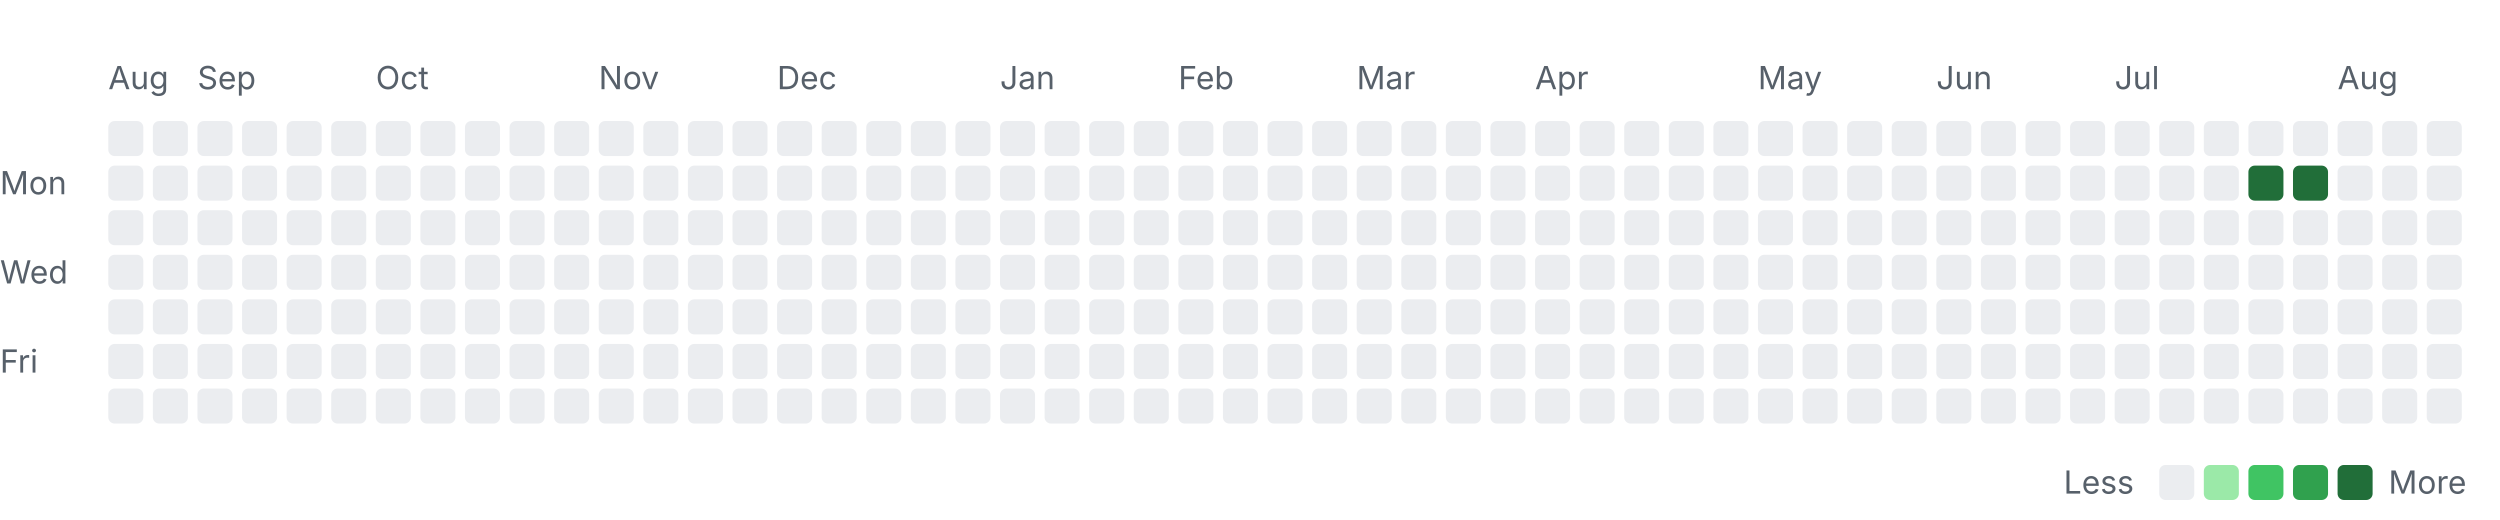
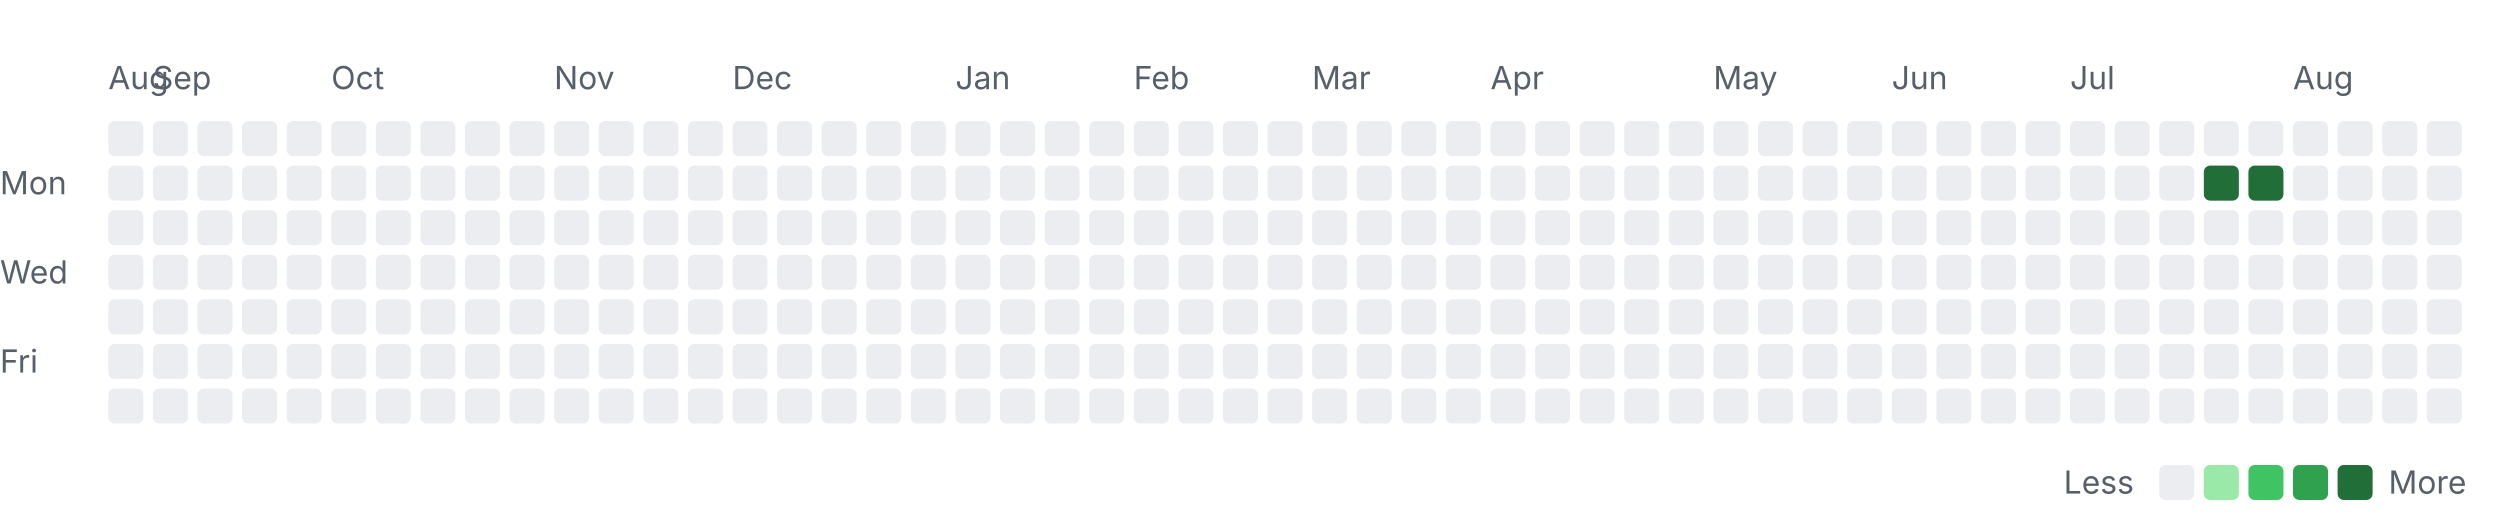
<svg xmlns="http://www.w3.org/2000/svg" width="785" height="163" viewBox="0 0 785 163" role="img" aria-labelledby="title desc">
  <style>
    .label { font: 10px -apple-system, BlinkMacSystemFont, "Segoe UI", sans-serif; fill: #57606a; }
    .month { font-size: 10px; }
    .level-0 { fill: #ebedf0; }
    .level-1 { fill: #9be9a8; }
    .level-2 { fill: #40c463; }
    .level-3 { fill: #30a14e; }
    .level-4 { fill: #216e39; }
    @media (prefers-color-scheme: dark) {
      .label { fill: #8c959f; }
      .level-0 { fill: #161b22; }
      .level-1 { fill: #0e4429; }
      .level-2 { fill: #006d32; }
      .level-3 { fill: #26a641; }
      .level-4 { fill: #39d353; }
    }
  </style>
  <text class="label month" x="34" y="28">Aug</text>
-   <text class="label month" x="62" y="28">Sep</text>
-   <text class="label month" x="118" y="28">Oct</text>
-   <text class="label month" x="188" y="28">Nov</text>
-   <text class="label month" x="244" y="28">Dec</text>
-   <text class="label month" x="314" y="28">Jan</text>
-   <text class="label month" x="370" y="28">Feb</text>
-   <text class="label month" x="426" y="28">Mar</text>
-   <text class="label month" x="482" y="28">Apr</text>
-   <text class="label month" x="552" y="28">May</text>
-   <text class="label month" x="608" y="28">Jun</text>
-   <text class="label month" x="664" y="28">Jul</text>
-   <text class="label month" x="734" y="28">Aug</text>
+   <text class="label month" x="48" y="28">Sep</text>
+   <text class="label month" x="104" y="28">Oct</text>
+   <text class="label month" x="174" y="28">Nov</text>
+   <text class="label month" x="230" y="28">Dec</text>
+   <text class="label month" x="300" y="28">Jan</text>
+   <text class="label month" x="356" y="28">Feb</text>
+   <text class="label month" x="412" y="28">Mar</text>
+   <text class="label month" x="468" y="28">Apr</text>
+   <text class="label month" x="538" y="28">May</text>
+   <text class="label month" x="594" y="28">Jun</text>
+   <text class="label month" x="650" y="28">Jul</text>
+   <text class="label month" x="720" y="28">Aug</text>
  <text class="label" x="0" y="61">Mon</text>
  <text class="label" x="0" y="89">Wed</text>
  <text class="label" x="0" y="117">Fri</text>
  <rect class="day level-0" x="34" y="38" width="11" height="11" rx="2" />
  <rect class="day level-0" x="34" y="52" width="11" height="11" rx="2" />
  <rect class="day level-0" x="34" y="66" width="11" height="11" rx="2" />
  <rect class="day level-0" x="34" y="80" width="11" height="11" rx="2" />
  <rect class="day level-0" x="34" y="94" width="11" height="11" rx="2" />
  <rect class="day level-0" x="34" y="108" width="11" height="11" rx="2" />
  <rect class="day level-0" x="34" y="122" width="11" height="11" rx="2" />
  <rect class="day level-0" x="48" y="38" width="11" height="11" rx="2" />
  <rect class="day level-0" x="48" y="52" width="11" height="11" rx="2" />
  <rect class="day level-0" x="48" y="66" width="11" height="11" rx="2" />
  <rect class="day level-0" x="48" y="80" width="11" height="11" rx="2" />
  <rect class="day level-0" x="48" y="94" width="11" height="11" rx="2" />
  <rect class="day level-0" x="48" y="108" width="11" height="11" rx="2" />
  <rect class="day level-0" x="48" y="122" width="11" height="11" rx="2" />
  <rect class="day level-0" x="62" y="38" width="11" height="11" rx="2" />
  <rect class="day level-0" x="62" y="52" width="11" height="11" rx="2" />
  <rect class="day level-0" x="62" y="66" width="11" height="11" rx="2" />
  <rect class="day level-0" x="62" y="80" width="11" height="11" rx="2" />
  <rect class="day level-0" x="62" y="94" width="11" height="11" rx="2" />
  <rect class="day level-0" x="62" y="108" width="11" height="11" rx="2" />
  <rect class="day level-0" x="62" y="122" width="11" height="11" rx="2" />
  <rect class="day level-0" x="76" y="38" width="11" height="11" rx="2" />
  <rect class="day level-0" x="76" y="52" width="11" height="11" rx="2" />
  <rect class="day level-0" x="76" y="66" width="11" height="11" rx="2" />
  <rect class="day level-0" x="76" y="80" width="11" height="11" rx="2" />
  <rect class="day level-0" x="76" y="94" width="11" height="11" rx="2" />
  <rect class="day level-0" x="76" y="108" width="11" height="11" rx="2" />
  <rect class="day level-0" x="76" y="122" width="11" height="11" rx="2" />
  <rect class="day level-0" x="90" y="38" width="11" height="11" rx="2" />
  <rect class="day level-0" x="90" y="52" width="11" height="11" rx="2" />
  <rect class="day level-0" x="90" y="66" width="11" height="11" rx="2" />
  <rect class="day level-0" x="90" y="80" width="11" height="11" rx="2" />
  <rect class="day level-0" x="90" y="94" width="11" height="11" rx="2" />
  <rect class="day level-0" x="90" y="108" width="11" height="11" rx="2" />
  <rect class="day level-0" x="90" y="122" width="11" height="11" rx="2" />
  <rect class="day level-0" x="104" y="38" width="11" height="11" rx="2" />
  <rect class="day level-0" x="104" y="52" width="11" height="11" rx="2" />
  <rect class="day level-0" x="104" y="66" width="11" height="11" rx="2" />
  <rect class="day level-0" x="104" y="80" width="11" height="11" rx="2" />
  <rect class="day level-0" x="104" y="94" width="11" height="11" rx="2" />
  <rect class="day level-0" x="104" y="108" width="11" height="11" rx="2" />
  <rect class="day level-0" x="104" y="122" width="11" height="11" rx="2" />
  <rect class="day level-0" x="118" y="38" width="11" height="11" rx="2" />
  <rect class="day level-0" x="118" y="52" width="11" height="11" rx="2" />
  <rect class="day level-0" x="118" y="66" width="11" height="11" rx="2" />
  <rect class="day level-0" x="118" y="80" width="11" height="11" rx="2" />
  <rect class="day level-0" x="118" y="94" width="11" height="11" rx="2" />
  <rect class="day level-0" x="118" y="108" width="11" height="11" rx="2" />
  <rect class="day level-0" x="118" y="122" width="11" height="11" rx="2" />
  <rect class="day level-0" x="132" y="38" width="11" height="11" rx="2" />
  <rect class="day level-0" x="132" y="52" width="11" height="11" rx="2" />
  <rect class="day level-0" x="132" y="66" width="11" height="11" rx="2" />
  <rect class="day level-0" x="132" y="80" width="11" height="11" rx="2" />
  <rect class="day level-0" x="132" y="94" width="11" height="11" rx="2" />
  <rect class="day level-0" x="132" y="108" width="11" height="11" rx="2" />
  <rect class="day level-0" x="132" y="122" width="11" height="11" rx="2" />
  <rect class="day level-0" x="146" y="38" width="11" height="11" rx="2" />
  <rect class="day level-0" x="146" y="52" width="11" height="11" rx="2" />
  <rect class="day level-0" x="146" y="66" width="11" height="11" rx="2" />
  <rect class="day level-0" x="146" y="80" width="11" height="11" rx="2" />
  <rect class="day level-0" x="146" y="94" width="11" height="11" rx="2" />
  <rect class="day level-0" x="146" y="108" width="11" height="11" rx="2" />
  <rect class="day level-0" x="146" y="122" width="11" height="11" rx="2" />
  <rect class="day level-0" x="160" y="38" width="11" height="11" rx="2" />
  <rect class="day level-0" x="160" y="52" width="11" height="11" rx="2" />
  <rect class="day level-0" x="160" y="66" width="11" height="11" rx="2" />
  <rect class="day level-0" x="160" y="80" width="11" height="11" rx="2" />
  <rect class="day level-0" x="160" y="94" width="11" height="11" rx="2" />
  <rect class="day level-0" x="160" y="108" width="11" height="11" rx="2" />
  <rect class="day level-0" x="160" y="122" width="11" height="11" rx="2" />
  <rect class="day level-0" x="174" y="38" width="11" height="11" rx="2" />
  <rect class="day level-0" x="174" y="52" width="11" height="11" rx="2" />
  <rect class="day level-0" x="174" y="66" width="11" height="11" rx="2" />
  <rect class="day level-0" x="174" y="80" width="11" height="11" rx="2" />
  <rect class="day level-0" x="174" y="94" width="11" height="11" rx="2" />
  <rect class="day level-0" x="174" y="108" width="11" height="11" rx="2" />
  <rect class="day level-0" x="174" y="122" width="11" height="11" rx="2" />
  <rect class="day level-0" x="188" y="38" width="11" height="11" rx="2" />
  <rect class="day level-0" x="188" y="52" width="11" height="11" rx="2" />
  <rect class="day level-0" x="188" y="66" width="11" height="11" rx="2" />
  <rect class="day level-0" x="188" y="80" width="11" height="11" rx="2" />
  <rect class="day level-0" x="188" y="94" width="11" height="11" rx="2" />
  <rect class="day level-0" x="188" y="108" width="11" height="11" rx="2" />
  <rect class="day level-0" x="188" y="122" width="11" height="11" rx="2" />
  <rect class="day level-0" x="202" y="38" width="11" height="11" rx="2" />
  <rect class="day level-0" x="202" y="52" width="11" height="11" rx="2" />
  <rect class="day level-0" x="202" y="66" width="11" height="11" rx="2" />
  <rect class="day level-0" x="202" y="80" width="11" height="11" rx="2" />
  <rect class="day level-0" x="202" y="94" width="11" height="11" rx="2" />
  <rect class="day level-0" x="202" y="108" width="11" height="11" rx="2" />
  <rect class="day level-0" x="202" y="122" width="11" height="11" rx="2" />
  <rect class="day level-0" x="216" y="38" width="11" height="11" rx="2" />
  <rect class="day level-0" x="216" y="52" width="11" height="11" rx="2" />
  <rect class="day level-0" x="216" y="66" width="11" height="11" rx="2" />
  <rect class="day level-0" x="216" y="80" width="11" height="11" rx="2" />
  <rect class="day level-0" x="216" y="94" width="11" height="11" rx="2" />
  <rect class="day level-0" x="216" y="108" width="11" height="11" rx="2" />
  <rect class="day level-0" x="216" y="122" width="11" height="11" rx="2" />
  <rect class="day level-0" x="230" y="38" width="11" height="11" rx="2" />
  <rect class="day level-0" x="230" y="52" width="11" height="11" rx="2" />
  <rect class="day level-0" x="230" y="66" width="11" height="11" rx="2" />
  <rect class="day level-0" x="230" y="80" width="11" height="11" rx="2" />
  <rect class="day level-0" x="230" y="94" width="11" height="11" rx="2" />
  <rect class="day level-0" x="230" y="108" width="11" height="11" rx="2" />
  <rect class="day level-0" x="230" y="122" width="11" height="11" rx="2" />
  <rect class="day level-0" x="244" y="38" width="11" height="11" rx="2" />
  <rect class="day level-0" x="244" y="52" width="11" height="11" rx="2" />
  <rect class="day level-0" x="244" y="66" width="11" height="11" rx="2" />
  <rect class="day level-0" x="244" y="80" width="11" height="11" rx="2" />
  <rect class="day level-0" x="244" y="94" width="11" height="11" rx="2" />
  <rect class="day level-0" x="244" y="108" width="11" height="11" rx="2" />
  <rect class="day level-0" x="244" y="122" width="11" height="11" rx="2" />
  <rect class="day level-0" x="258" y="38" width="11" height="11" rx="2" />
  <rect class="day level-0" x="258" y="52" width="11" height="11" rx="2" />
  <rect class="day level-0" x="258" y="66" width="11" height="11" rx="2" />
  <rect class="day level-0" x="258" y="80" width="11" height="11" rx="2" />
  <rect class="day level-0" x="258" y="94" width="11" height="11" rx="2" />
  <rect class="day level-0" x="258" y="108" width="11" height="11" rx="2" />
  <rect class="day level-0" x="258" y="122" width="11" height="11" rx="2" />
  <rect class="day level-0" x="272" y="38" width="11" height="11" rx="2" />
  <rect class="day level-0" x="272" y="52" width="11" height="11" rx="2" />
  <rect class="day level-0" x="272" y="66" width="11" height="11" rx="2" />
  <rect class="day level-0" x="272" y="80" width="11" height="11" rx="2" />
  <rect class="day level-0" x="272" y="94" width="11" height="11" rx="2" />
  <rect class="day level-0" x="272" y="108" width="11" height="11" rx="2" />
  <rect class="day level-0" x="272" y="122" width="11" height="11" rx="2" />
  <rect class="day level-0" x="286" y="38" width="11" height="11" rx="2" />
  <rect class="day level-0" x="286" y="52" width="11" height="11" rx="2" />
  <rect class="day level-0" x="286" y="66" width="11" height="11" rx="2" />
  <rect class="day level-0" x="286" y="80" width="11" height="11" rx="2" />
  <rect class="day level-0" x="286" y="94" width="11" height="11" rx="2" />
  <rect class="day level-0" x="286" y="108" width="11" height="11" rx="2" />
  <rect class="day level-0" x="286" y="122" width="11" height="11" rx="2" />
  <rect class="day level-0" x="300" y="38" width="11" height="11" rx="2" />
  <rect class="day level-0" x="300" y="52" width="11" height="11" rx="2" />
  <rect class="day level-0" x="300" y="66" width="11" height="11" rx="2" />
  <rect class="day level-0" x="300" y="80" width="11" height="11" rx="2" />
  <rect class="day level-0" x="300" y="94" width="11" height="11" rx="2" />
  <rect class="day level-0" x="300" y="108" width="11" height="11" rx="2" />
  <rect class="day level-0" x="300" y="122" width="11" height="11" rx="2" />
  <rect class="day level-0" x="314" y="38" width="11" height="11" rx="2" />
  <rect class="day level-0" x="314" y="52" width="11" height="11" rx="2" />
  <rect class="day level-0" x="314" y="66" width="11" height="11" rx="2" />
  <rect class="day level-0" x="314" y="80" width="11" height="11" rx="2" />
  <rect class="day level-0" x="314" y="94" width="11" height="11" rx="2" />
  <rect class="day level-0" x="314" y="108" width="11" height="11" rx="2" />
  <rect class="day level-0" x="314" y="122" width="11" height="11" rx="2" />
  <rect class="day level-0" x="328" y="38" width="11" height="11" rx="2" />
  <rect class="day level-0" x="328" y="52" width="11" height="11" rx="2" />
  <rect class="day level-0" x="328" y="66" width="11" height="11" rx="2" />
  <rect class="day level-0" x="328" y="80" width="11" height="11" rx="2" />
  <rect class="day level-0" x="328" y="94" width="11" height="11" rx="2" />
  <rect class="day level-0" x="328" y="108" width="11" height="11" rx="2" />
  <rect class="day level-0" x="328" y="122" width="11" height="11" rx="2" />
  <rect class="day level-0" x="342" y="38" width="11" height="11" rx="2" />
  <rect class="day level-0" x="342" y="52" width="11" height="11" rx="2" />
  <rect class="day level-0" x="342" y="66" width="11" height="11" rx="2" />
  <rect class="day level-0" x="342" y="80" width="11" height="11" rx="2" />
  <rect class="day level-0" x="342" y="94" width="11" height="11" rx="2" />
  <rect class="day level-0" x="342" y="108" width="11" height="11" rx="2" />
  <rect class="day level-0" x="342" y="122" width="11" height="11" rx="2" />
  <rect class="day level-0" x="356" y="38" width="11" height="11" rx="2" />
  <rect class="day level-0" x="356" y="52" width="11" height="11" rx="2" />
  <rect class="day level-0" x="356" y="66" width="11" height="11" rx="2" />
  <rect class="day level-0" x="356" y="80" width="11" height="11" rx="2" />
  <rect class="day level-0" x="356" y="94" width="11" height="11" rx="2" />
  <rect class="day level-0" x="356" y="108" width="11" height="11" rx="2" />
  <rect class="day level-0" x="356" y="122" width="11" height="11" rx="2" />
  <rect class="day level-0" x="370" y="38" width="11" height="11" rx="2" />
  <rect class="day level-0" x="370" y="52" width="11" height="11" rx="2" />
  <rect class="day level-0" x="370" y="66" width="11" height="11" rx="2" />
  <rect class="day level-0" x="370" y="80" width="11" height="11" rx="2" />
  <rect class="day level-0" x="370" y="94" width="11" height="11" rx="2" />
  <rect class="day level-0" x="370" y="108" width="11" height="11" rx="2" />
  <rect class="day level-0" x="370" y="122" width="11" height="11" rx="2" />
  <rect class="day level-0" x="384" y="38" width="11" height="11" rx="2" />
  <rect class="day level-0" x="384" y="52" width="11" height="11" rx="2" />
  <rect class="day level-0" x="384" y="66" width="11" height="11" rx="2" />
  <rect class="day level-0" x="384" y="80" width="11" height="11" rx="2" />
  <rect class="day level-0" x="384" y="94" width="11" height="11" rx="2" />
  <rect class="day level-0" x="384" y="108" width="11" height="11" rx="2" />
  <rect class="day level-0" x="384" y="122" width="11" height="11" rx="2" />
  <rect class="day level-0" x="398" y="38" width="11" height="11" rx="2" />
  <rect class="day level-0" x="398" y="52" width="11" height="11" rx="2" />
  <rect class="day level-0" x="398" y="66" width="11" height="11" rx="2" />
  <rect class="day level-0" x="398" y="80" width="11" height="11" rx="2" />
  <rect class="day level-0" x="398" y="94" width="11" height="11" rx="2" />
  <rect class="day level-0" x="398" y="108" width="11" height="11" rx="2" />
  <rect class="day level-0" x="398" y="122" width="11" height="11" rx="2" />
  <rect class="day level-0" x="412" y="38" width="11" height="11" rx="2" />
  <rect class="day level-0" x="412" y="52" width="11" height="11" rx="2" />
  <rect class="day level-0" x="412" y="66" width="11" height="11" rx="2" />
  <rect class="day level-0" x="412" y="80" width="11" height="11" rx="2" />
  <rect class="day level-0" x="412" y="94" width="11" height="11" rx="2" />
  <rect class="day level-0" x="412" y="108" width="11" height="11" rx="2" />
  <rect class="day level-0" x="412" y="122" width="11" height="11" rx="2" />
  <rect class="day level-0" x="426" y="38" width="11" height="11" rx="2" />
  <rect class="day level-0" x="426" y="52" width="11" height="11" rx="2" />
  <rect class="day level-0" x="426" y="66" width="11" height="11" rx="2" />
  <rect class="day level-0" x="426" y="80" width="11" height="11" rx="2" />
  <rect class="day level-0" x="426" y="94" width="11" height="11" rx="2" />
  <rect class="day level-0" x="426" y="108" width="11" height="11" rx="2" />
  <rect class="day level-0" x="426" y="122" width="11" height="11" rx="2" />
  <rect class="day level-0" x="440" y="38" width="11" height="11" rx="2" />
  <rect class="day level-0" x="440" y="52" width="11" height="11" rx="2" />
  <rect class="day level-0" x="440" y="66" width="11" height="11" rx="2" />
  <rect class="day level-0" x="440" y="80" width="11" height="11" rx="2" />
  <rect class="day level-0" x="440" y="94" width="11" height="11" rx="2" />
  <rect class="day level-0" x="440" y="108" width="11" height="11" rx="2" />
  <rect class="day level-0" x="440" y="122" width="11" height="11" rx="2" />
  <rect class="day level-0" x="454" y="38" width="11" height="11" rx="2" />
  <rect class="day level-0" x="454" y="52" width="11" height="11" rx="2" />
  <rect class="day level-0" x="454" y="66" width="11" height="11" rx="2" />
  <rect class="day level-0" x="454" y="80" width="11" height="11" rx="2" />
  <rect class="day level-0" x="454" y="94" width="11" height="11" rx="2" />
  <rect class="day level-0" x="454" y="108" width="11" height="11" rx="2" />
  <rect class="day level-0" x="454" y="122" width="11" height="11" rx="2" />
  <rect class="day level-0" x="468" y="38" width="11" height="11" rx="2" />
  <rect class="day level-0" x="468" y="52" width="11" height="11" rx="2" />
  <rect class="day level-0" x="468" y="66" width="11" height="11" rx="2" />
  <rect class="day level-0" x="468" y="80" width="11" height="11" rx="2" />
  <rect class="day level-0" x="468" y="94" width="11" height="11" rx="2" />
  <rect class="day level-0" x="468" y="108" width="11" height="11" rx="2" />
  <rect class="day level-0" x="468" y="122" width="11" height="11" rx="2" />
  <rect class="day level-0" x="482" y="38" width="11" height="11" rx="2" />
  <rect class="day level-0" x="482" y="52" width="11" height="11" rx="2" />
  <rect class="day level-0" x="482" y="66" width="11" height="11" rx="2" />
  <rect class="day level-0" x="482" y="80" width="11" height="11" rx="2" />
  <rect class="day level-0" x="482" y="94" width="11" height="11" rx="2" />
  <rect class="day level-0" x="482" y="108" width="11" height="11" rx="2" />
  <rect class="day level-0" x="482" y="122" width="11" height="11" rx="2" />
  <rect class="day level-0" x="496" y="38" width="11" height="11" rx="2" />
  <rect class="day level-0" x="496" y="52" width="11" height="11" rx="2" />
  <rect class="day level-0" x="496" y="66" width="11" height="11" rx="2" />
  <rect class="day level-0" x="496" y="80" width="11" height="11" rx="2" />
  <rect class="day level-0" x="496" y="94" width="11" height="11" rx="2" />
  <rect class="day level-0" x="496" y="108" width="11" height="11" rx="2" />
  <rect class="day level-0" x="496" y="122" width="11" height="11" rx="2" />
  <rect class="day level-0" x="510" y="38" width="11" height="11" rx="2" />
  <rect class="day level-0" x="510" y="52" width="11" height="11" rx="2" />
  <rect class="day level-0" x="510" y="66" width="11" height="11" rx="2" />
  <rect class="day level-0" x="510" y="80" width="11" height="11" rx="2" />
  <rect class="day level-0" x="510" y="94" width="11" height="11" rx="2" />
  <rect class="day level-0" x="510" y="108" width="11" height="11" rx="2" />
  <rect class="day level-0" x="510" y="122" width="11" height="11" rx="2" />
  <rect class="day level-0" x="524" y="38" width="11" height="11" rx="2" />
  <rect class="day level-0" x="524" y="52" width="11" height="11" rx="2" />
  <rect class="day level-0" x="524" y="66" width="11" height="11" rx="2" />
  <rect class="day level-0" x="524" y="80" width="11" height="11" rx="2" />
  <rect class="day level-0" x="524" y="94" width="11" height="11" rx="2" />
  <rect class="day level-0" x="524" y="108" width="11" height="11" rx="2" />
  <rect class="day level-0" x="524" y="122" width="11" height="11" rx="2" />
  <rect class="day level-0" x="538" y="38" width="11" height="11" rx="2" />
  <rect class="day level-0" x="538" y="52" width="11" height="11" rx="2" />
  <rect class="day level-0" x="538" y="66" width="11" height="11" rx="2" />
  <rect class="day level-0" x="538" y="80" width="11" height="11" rx="2" />
  <rect class="day level-0" x="538" y="94" width="11" height="11" rx="2" />
  <rect class="day level-0" x="538" y="108" width="11" height="11" rx="2" />
  <rect class="day level-0" x="538" y="122" width="11" height="11" rx="2" />
  <rect class="day level-0" x="552" y="38" width="11" height="11" rx="2" />
  <rect class="day level-0" x="552" y="52" width="11" height="11" rx="2" />
  <rect class="day level-0" x="552" y="66" width="11" height="11" rx="2" />
  <rect class="day level-0" x="552" y="80" width="11" height="11" rx="2" />
  <rect class="day level-0" x="552" y="94" width="11" height="11" rx="2" />
  <rect class="day level-0" x="552" y="108" width="11" height="11" rx="2" />
  <rect class="day level-0" x="552" y="122" width="11" height="11" rx="2" />
  <rect class="day level-0" x="566" y="38" width="11" height="11" rx="2" />
  <rect class="day level-0" x="566" y="52" width="11" height="11" rx="2" />
  <rect class="day level-0" x="566" y="66" width="11" height="11" rx="2" />
  <rect class="day level-0" x="566" y="80" width="11" height="11" rx="2" />
  <rect class="day level-0" x="566" y="94" width="11" height="11" rx="2" />
  <rect class="day level-0" x="566" y="108" width="11" height="11" rx="2" />
  <rect class="day level-0" x="566" y="122" width="11" height="11" rx="2" />
  <rect class="day level-0" x="580" y="38" width="11" height="11" rx="2" />
  <rect class="day level-0" x="580" y="52" width="11" height="11" rx="2" />
  <rect class="day level-0" x="580" y="66" width="11" height="11" rx="2" />
  <rect class="day level-0" x="580" y="80" width="11" height="11" rx="2" />
  <rect class="day level-0" x="580" y="94" width="11" height="11" rx="2" />
  <rect class="day level-0" x="580" y="108" width="11" height="11" rx="2" />
  <rect class="day level-0" x="580" y="122" width="11" height="11" rx="2" />
  <rect class="day level-0" x="594" y="38" width="11" height="11" rx="2" />
  <rect class="day level-0" x="594" y="52" width="11" height="11" rx="2" />
  <rect class="day level-0" x="594" y="66" width="11" height="11" rx="2" />
  <rect class="day level-0" x="594" y="80" width="11" height="11" rx="2" />
  <rect class="day level-0" x="594" y="94" width="11" height="11" rx="2" />
  <rect class="day level-0" x="594" y="108" width="11" height="11" rx="2" />
  <rect class="day level-0" x="594" y="122" width="11" height="11" rx="2" />
  <rect class="day level-0" x="608" y="38" width="11" height="11" rx="2" />
  <rect class="day level-0" x="608" y="52" width="11" height="11" rx="2" />
  <rect class="day level-0" x="608" y="66" width="11" height="11" rx="2" />
  <rect class="day level-0" x="608" y="80" width="11" height="11" rx="2" />
  <rect class="day level-0" x="608" y="94" width="11" height="11" rx="2" />
  <rect class="day level-0" x="608" y="108" width="11" height="11" rx="2" />
  <rect class="day level-0" x="608" y="122" width="11" height="11" rx="2" />
  <rect class="day level-0" x="622" y="38" width="11" height="11" rx="2" />
  <rect class="day level-0" x="622" y="52" width="11" height="11" rx="2" />
  <rect class="day level-0" x="622" y="66" width="11" height="11" rx="2" />
  <rect class="day level-0" x="622" y="80" width="11" height="11" rx="2" />
  <rect class="day level-0" x="622" y="94" width="11" height="11" rx="2" />
  <rect class="day level-0" x="622" y="108" width="11" height="11" rx="2" />
  <rect class="day level-0" x="622" y="122" width="11" height="11" rx="2" />
  <rect class="day level-0" x="636" y="38" width="11" height="11" rx="2" />
  <rect class="day level-0" x="636" y="52" width="11" height="11" rx="2" />
  <rect class="day level-0" x="636" y="66" width="11" height="11" rx="2" />
  <rect class="day level-0" x="636" y="80" width="11" height="11" rx="2" />
  <rect class="day level-0" x="636" y="94" width="11" height="11" rx="2" />
  <rect class="day level-0" x="636" y="108" width="11" height="11" rx="2" />
  <rect class="day level-0" x="636" y="122" width="11" height="11" rx="2" />
  <rect class="day level-0" x="650" y="38" width="11" height="11" rx="2" />
  <rect class="day level-0" x="650" y="52" width="11" height="11" rx="2" />
  <rect class="day level-0" x="650" y="66" width="11" height="11" rx="2" />
  <rect class="day level-0" x="650" y="80" width="11" height="11" rx="2" />
  <rect class="day level-0" x="650" y="94" width="11" height="11" rx="2" />
  <rect class="day level-0" x="650" y="108" width="11" height="11" rx="2" />
  <rect class="day level-0" x="650" y="122" width="11" height="11" rx="2" />
  <rect class="day level-0" x="664" y="38" width="11" height="11" rx="2" />
  <rect class="day level-0" x="664" y="52" width="11" height="11" rx="2" />
  <rect class="day level-0" x="664" y="66" width="11" height="11" rx="2" />
  <rect class="day level-0" x="664" y="80" width="11" height="11" rx="2" />
  <rect class="day level-0" x="664" y="94" width="11" height="11" rx="2" />
  <rect class="day level-0" x="664" y="108" width="11" height="11" rx="2" />
  <rect class="day level-0" x="664" y="122" width="11" height="11" rx="2" />
  <rect class="day level-0" x="678" y="38" width="11" height="11" rx="2" />
  <rect class="day level-0" x="678" y="52" width="11" height="11" rx="2" />
  <rect class="day level-0" x="678" y="66" width="11" height="11" rx="2" />
  <rect class="day level-0" x="678" y="80" width="11" height="11" rx="2" />
  <rect class="day level-0" x="678" y="94" width="11" height="11" rx="2" />
  <rect class="day level-0" x="678" y="108" width="11" height="11" rx="2" />
  <rect class="day level-0" x="678" y="122" width="11" height="11" rx="2" />
  <rect class="day level-0" x="692" y="38" width="11" height="11" rx="2" />
-   <rect class="day level-0" x="692" y="52" width="11" height="11" rx="2" />
+   <rect class="day level-4" x="692" y="52" width="11" height="11" rx="2" />
  <rect class="day level-0" x="692" y="66" width="11" height="11" rx="2" />
  <rect class="day level-0" x="692" y="80" width="11" height="11" rx="2" />
  <rect class="day level-0" x="692" y="94" width="11" height="11" rx="2" />
  <rect class="day level-0" x="692" y="108" width="11" height="11" rx="2" />
  <rect class="day level-0" x="692" y="122" width="11" height="11" rx="2" />
  <rect class="day level-0" x="706" y="38" width="11" height="11" rx="2" />
  <rect class="day level-4" x="706" y="52" width="11" height="11" rx="2" />
  <rect class="day level-0" x="706" y="66" width="11" height="11" rx="2" />
  <rect class="day level-0" x="706" y="80" width="11" height="11" rx="2" />
  <rect class="day level-0" x="706" y="94" width="11" height="11" rx="2" />
  <rect class="day level-0" x="706" y="108" width="11" height="11" rx="2" />
  <rect class="day level-0" x="706" y="122" width="11" height="11" rx="2" />
  <rect class="day level-0" x="720" y="38" width="11" height="11" rx="2" />
-   <rect class="day level-4" x="720" y="52" width="11" height="11" rx="2" />
+   <rect class="day level-0" x="720" y="52" width="11" height="11" rx="2" />
  <rect class="day level-0" x="720" y="66" width="11" height="11" rx="2" />
  <rect class="day level-0" x="720" y="80" width="11" height="11" rx="2" />
  <rect class="day level-0" x="720" y="94" width="11" height="11" rx="2" />
  <rect class="day level-0" x="720" y="108" width="11" height="11" rx="2" />
  <rect class="day level-0" x="720" y="122" width="11" height="11" rx="2" />
  <rect class="day level-0" x="734" y="38" width="11" height="11" rx="2" />
  <rect class="day level-0" x="734" y="52" width="11" height="11" rx="2" />
  <rect class="day level-0" x="734" y="66" width="11" height="11" rx="2" />
  <rect class="day level-0" x="734" y="80" width="11" height="11" rx="2" />
  <rect class="day level-0" x="734" y="94" width="11" height="11" rx="2" />
  <rect class="day level-0" x="734" y="108" width="11" height="11" rx="2" />
  <rect class="day level-0" x="734" y="122" width="11" height="11" rx="2" />
  <rect class="day level-0" x="748" y="38" width="11" height="11" rx="2" />
  <rect class="day level-0" x="748" y="52" width="11" height="11" rx="2" />
  <rect class="day level-0" x="748" y="66" width="11" height="11" rx="2" />
  <rect class="day level-0" x="748" y="80" width="11" height="11" rx="2" />
  <rect class="day level-0" x="748" y="94" width="11" height="11" rx="2" />
  <rect class="day level-0" x="748" y="108" width="11" height="11" rx="2" />
  <rect class="day level-0" x="748" y="122" width="11" height="11" rx="2" />
  <rect class="day level-0" x="762" y="38" width="11" height="11" rx="2" />
  <rect class="day level-0" x="762" y="52" width="11" height="11" rx="2" />
  <rect class="day level-0" x="762" y="66" width="11" height="11" rx="2" />
  <rect class="day level-0" x="762" y="80" width="11" height="11" rx="2" />
  <rect class="day level-0" x="762" y="94" width="11" height="11" rx="2" />
  <rect class="day level-0" x="762" y="108" width="11" height="11" rx="2" />
  <rect class="day level-0" x="762" y="122" width="11" height="11" rx="2" />
  <text class="label" x="648" y="155">Less</text>
  <rect class="day level-0" x="678" y="146" width="11" height="11" rx="2" />
  <rect class="day level-1" x="692" y="146" width="11" height="11" rx="2" />
  <rect class="day level-2" x="706" y="146" width="11" height="11" rx="2" />
  <rect class="day level-3" x="720" y="146" width="11" height="11" rx="2" />
  <rect class="day level-4" x="734" y="146" width="11" height="11" rx="2" />
  <text class="label" x="750" y="155">More</text>
</svg>
